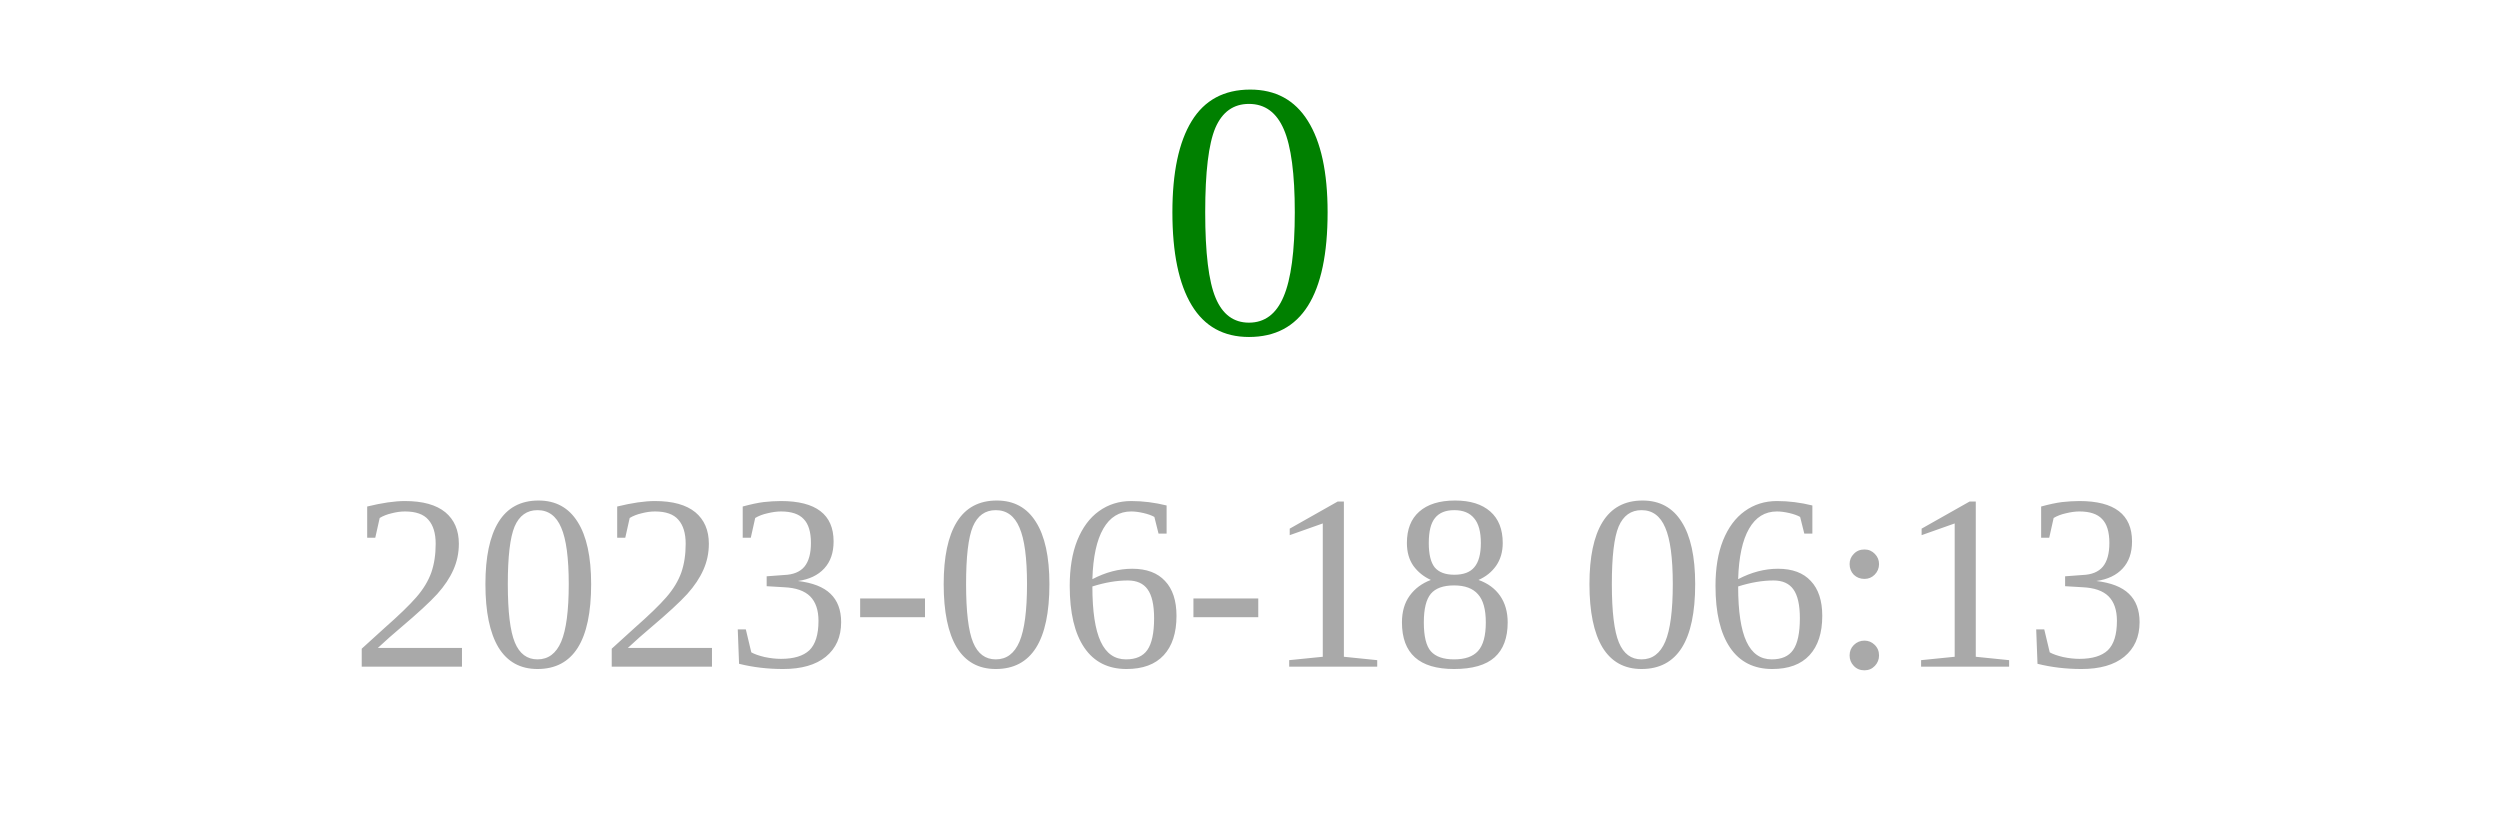
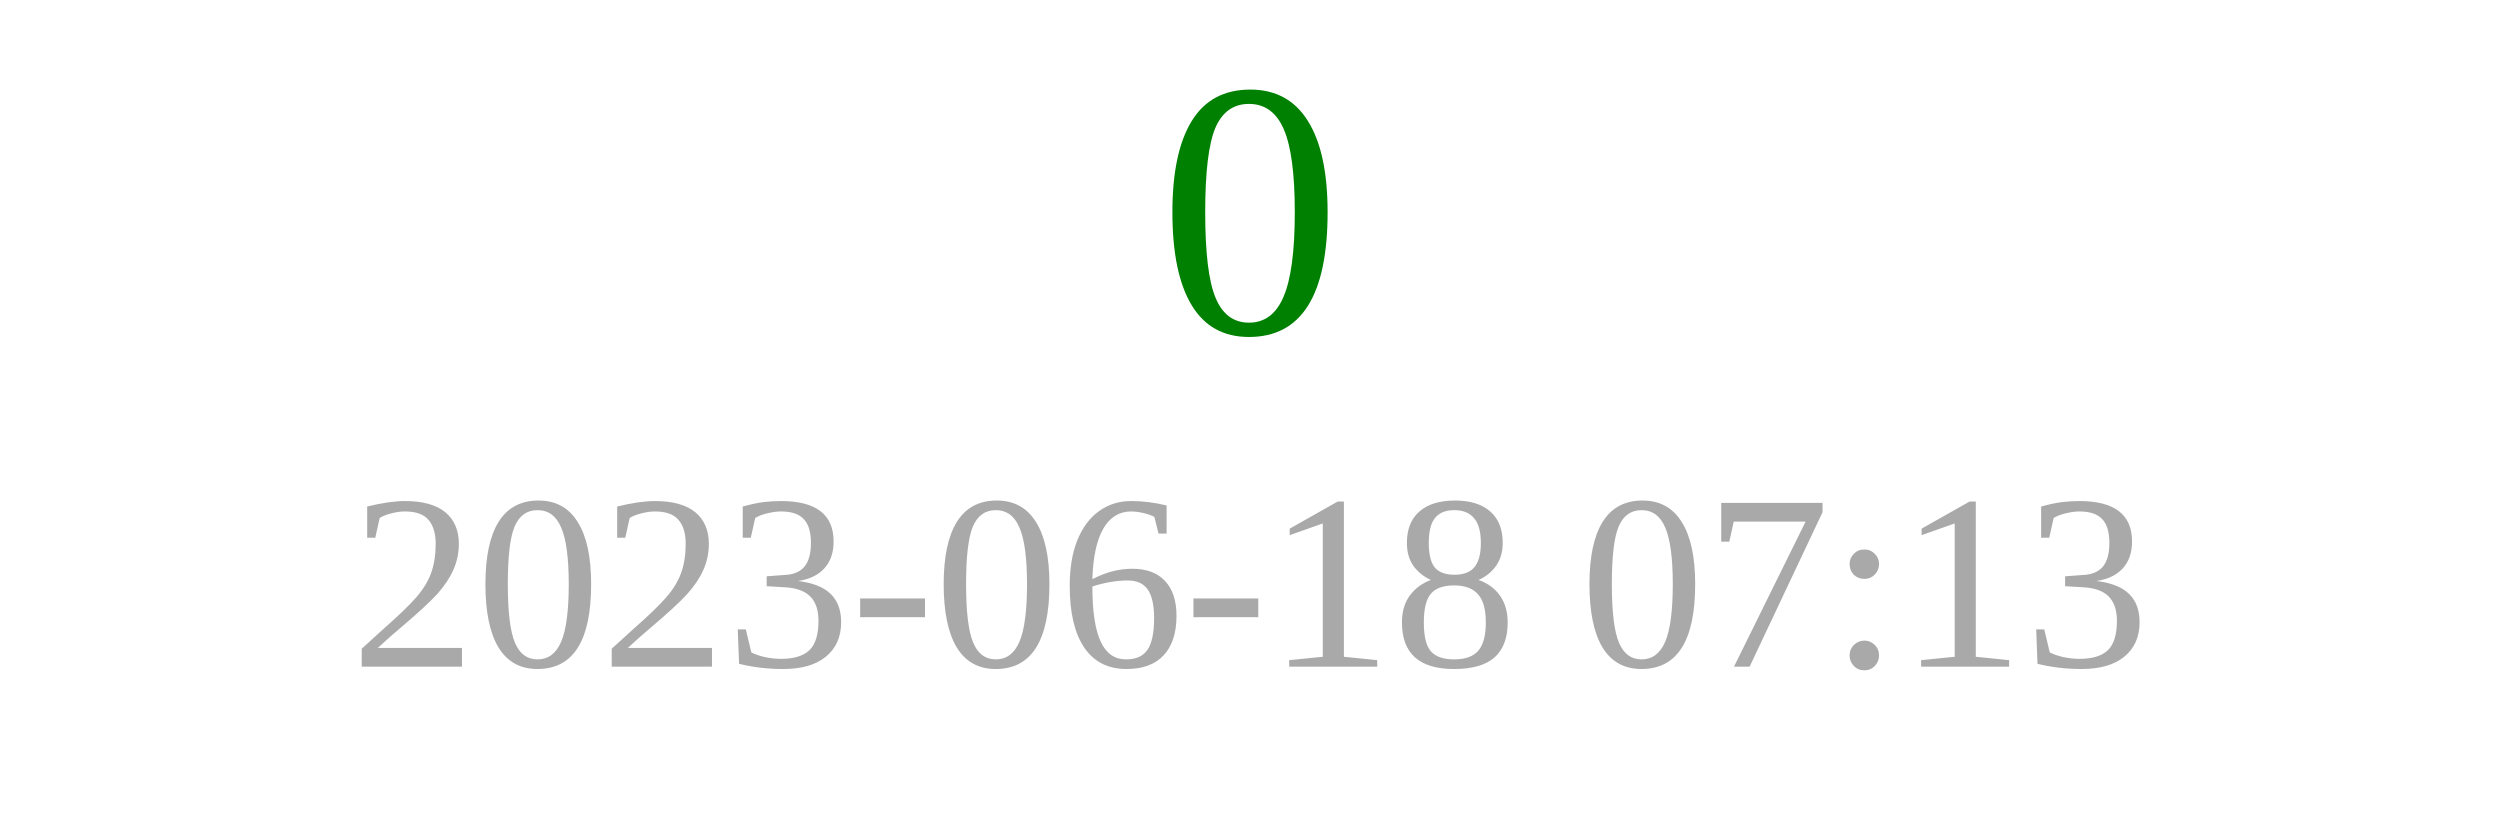
<svg xmlns="http://www.w3.org/2000/svg" width="150" height="50">
  <text x="75" y="20" font-size="22" fill="green" text-anchor="middle">0</text>
-   <text x="75" y="40" font-size="15" fill="darkgray" text-anchor="middle">2023-06-18 06:13</text>
+   <text x="75" y="40" font-size="15" fill="darkgray" text-anchor="middle">2023-06-18 07:13</text>
</svg>
